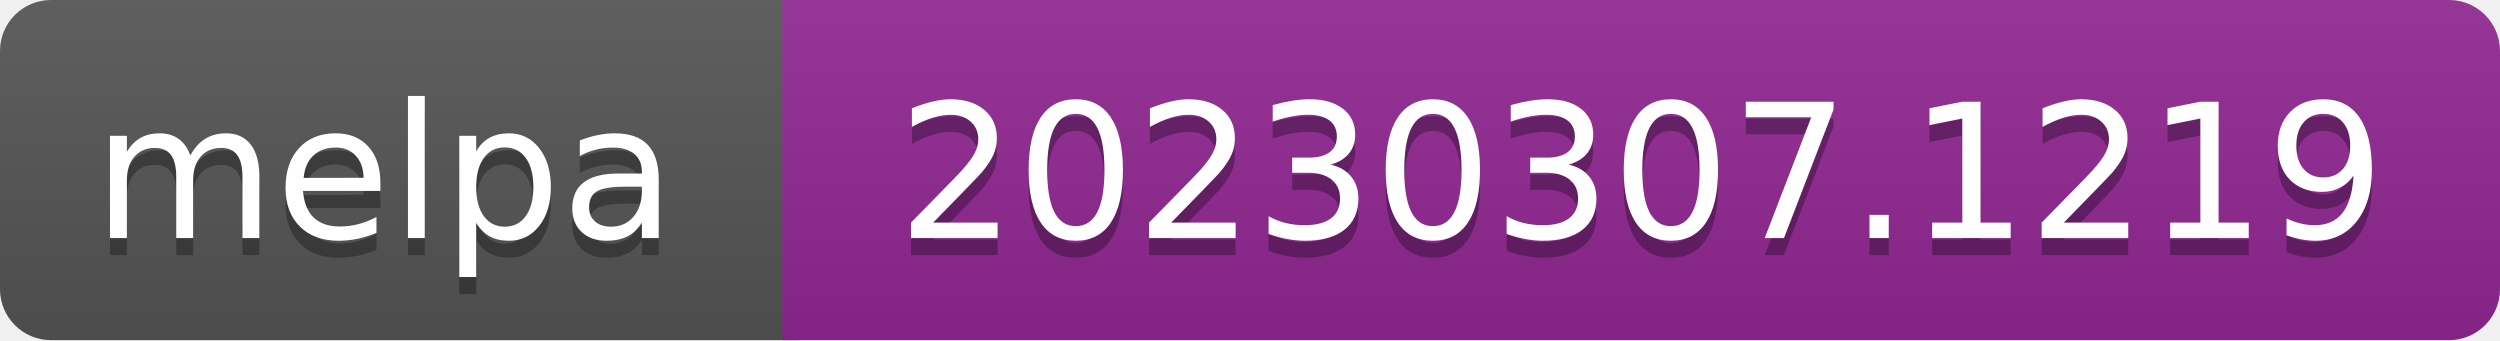
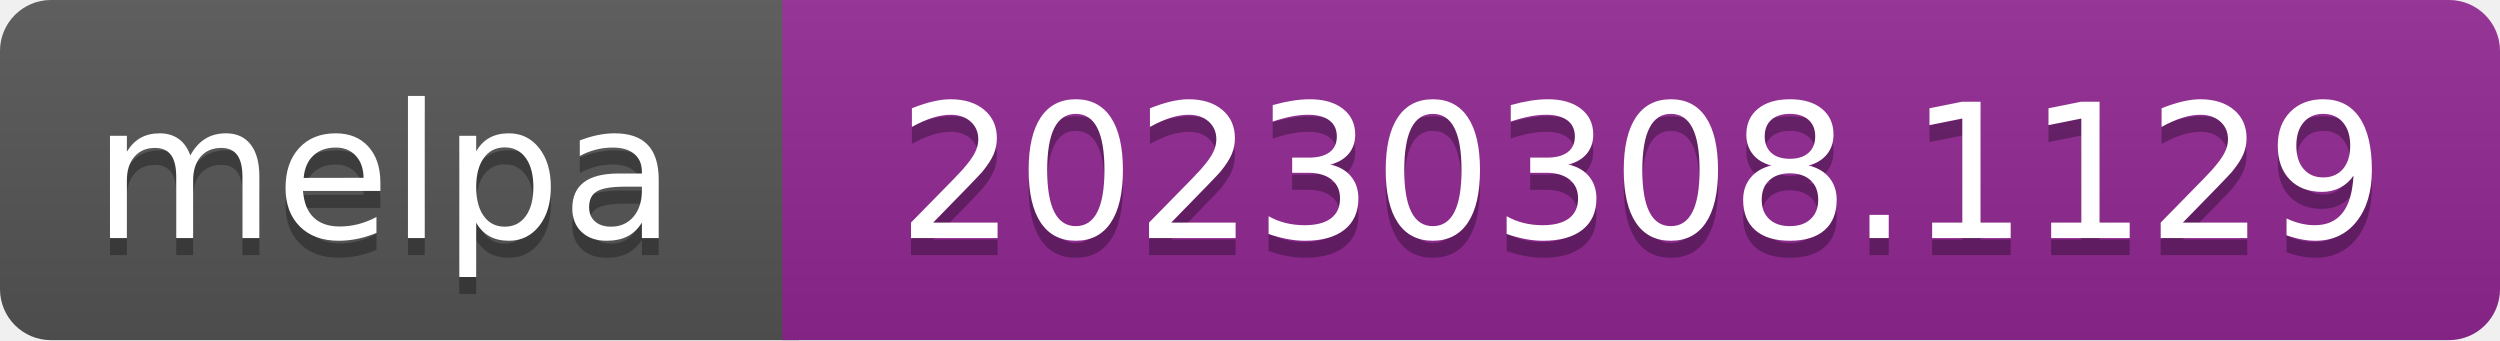
- <svg xmlns="http://www.w3.org/2000/svg" width="147" height="20" role="img" aria-label="melpa: 20230307.1219">
+ <svg xmlns="http://www.w3.org/2000/svg" width="147" height="20" role="img" aria-label="melpa: 20230308.1129">
  <linearGradient id="s" x2="0" y2="100%">
    <stop offset="0" stop-color="#bbb" stop-opacity=".1" />
    <stop offset="1" stop-opacity=".1" />
  </linearGradient>
  <clipPath id="r">
    <rect width="147" height="20" rx="3" fill="#fff" />
  </clipPath>
  <g clip-path="url(#r)">
    <rect width="47" height="20" fill="#555" />
    <rect x="46" width="147" height="20" fill="#922793" />
    <rect width="147" height="20" fill="url(#s)" />
  </g>
  <g fill="#fff" text-anchor="middle" font-family="Verdana,Geneva,DejaVu Sans,sans-serif" font-size="110" text-rendering="geometricPrecision">
    <text aria-hidden="true" x="226" y="150" fill="#010101" fill-opacity=".3" transform="scale(.1)" textLength="343">melpa</text>
    <text x="226" y="140" transform="scale(.1)" fill="#fff" textLength="343">melpa</text>
-     <text aria-hidden="true" x="965" y="150" fill="#010101" fill-opacity=".3" transform="scale(.1)" textLength="875">20230307.1219</text>
-     <text x="965" y="140" transform="scale(.1)" fill="#fff" textLength="875">20230307.1219</text>
+     <text aria-hidden="true" x="965" y="150" fill="#010101" fill-opacity=".3" transform="scale(.1)" textLength="875">20230308.1129</text>
+     <text x="965" y="140" transform="scale(.1)" fill="#fff" textLength="875">20230308.1129</text>
  </g>
</svg>
